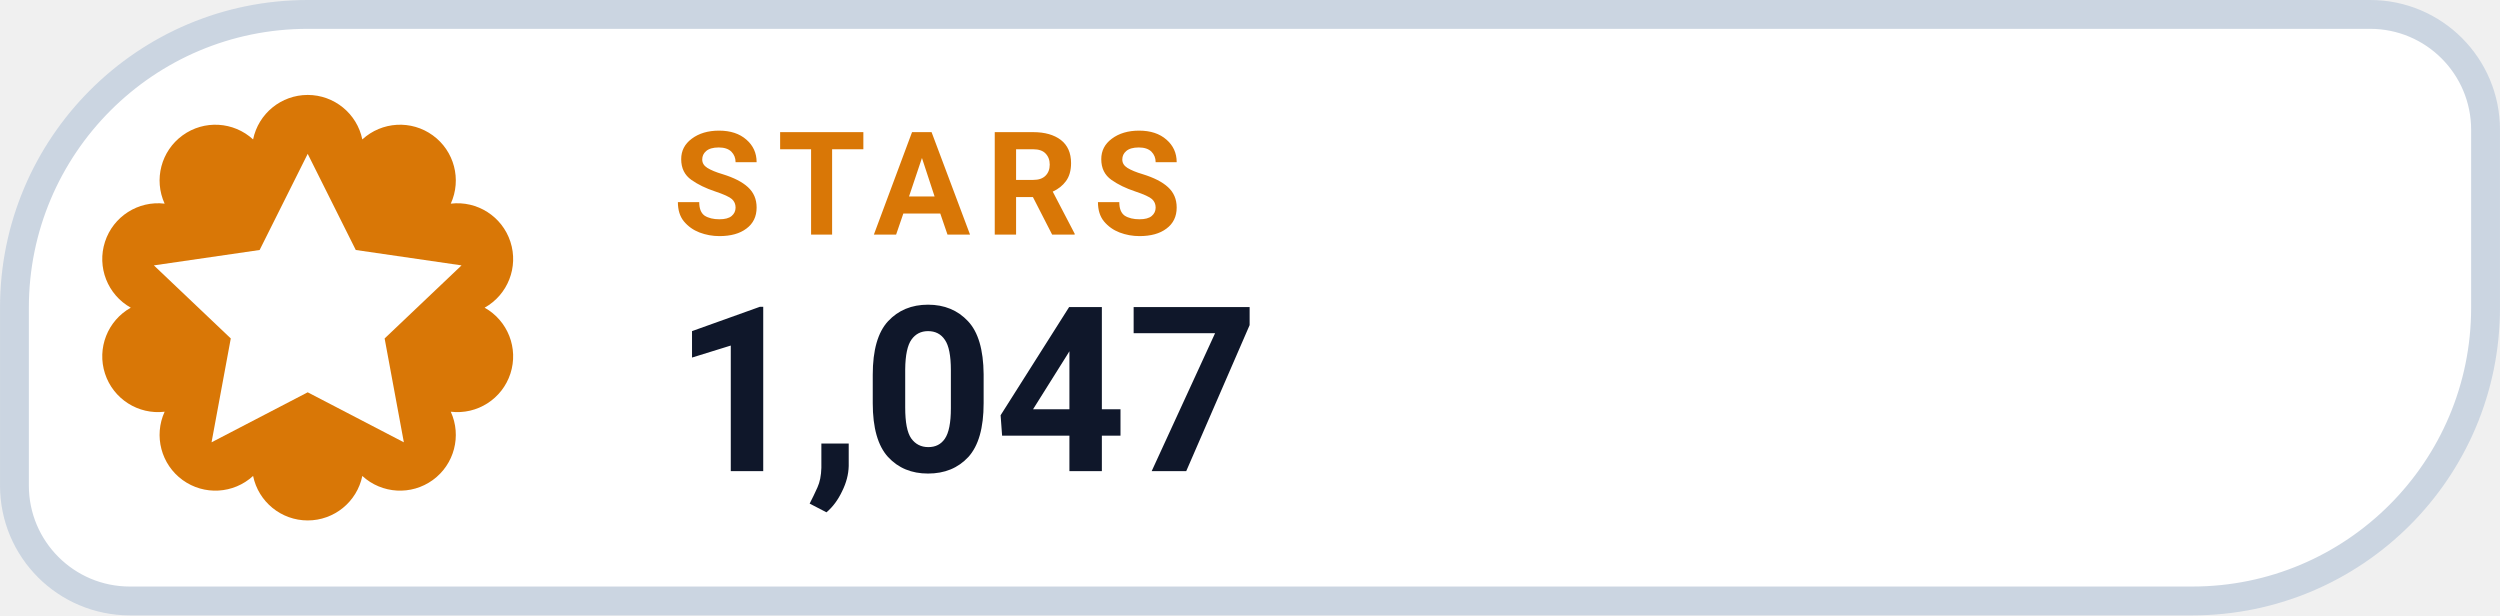
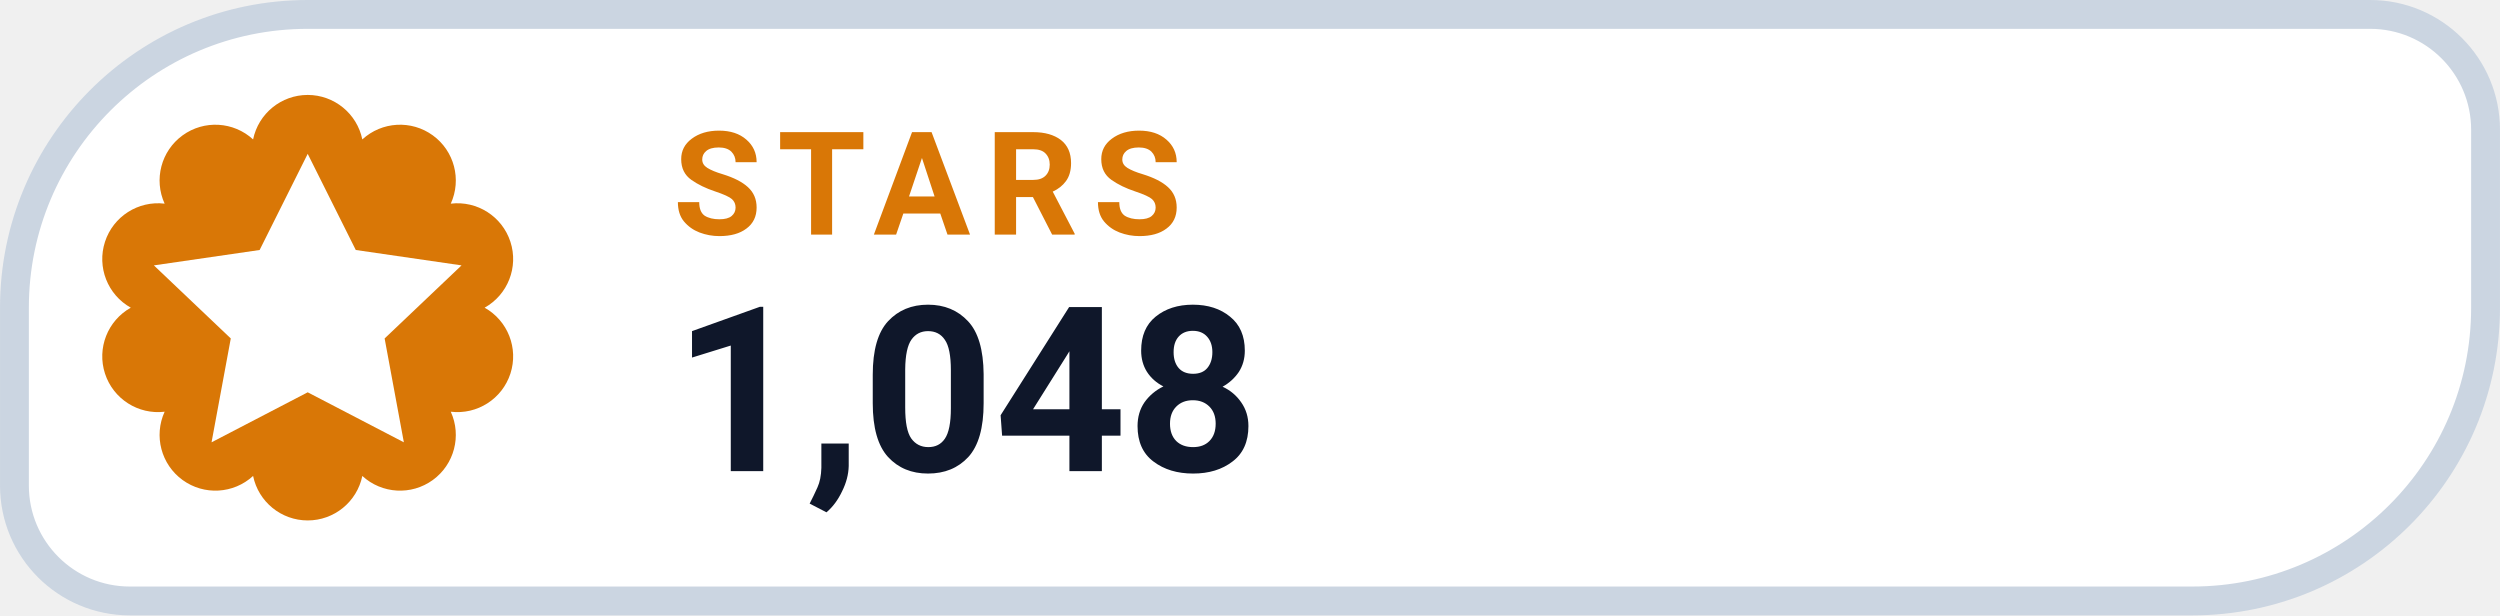
- <svg xmlns="http://www.w3.org/2000/svg" width="126" height="31.015" viewBox="0 0 130 32" role="img" aria-label="STARS 1,047">
+ <svg xmlns="http://www.w3.org/2000/svg" width="126" height="31.015" viewBox="0 0 130 32" role="img" aria-label="STARS 1,048">
  <path d="M 16.00 0.75 H 123.25 A 6.00 6.00 0 0 1 129.25 6.75 V 16.00 A 15.25 15.25 0 0 1 114.00 31.25 H 6.75 A 6.00 6.00 0 0 1 0.75 25.25 V 16.00 A 15.25 15.25 0 0 1 16.00 0.75 Z" fill="#FFFFFF" stroke="#CBD5E1" stroke-width="1.5" />
  <path d="M 13.16 7.25 A 2.90 2.90 0 0 1 18.84 7.25 A 2.90 2.90 0 0 1 23.44 10.59 A 2.90 2.90 0 0 1 25.20 16.00 A 2.90 2.90 0 0 1 23.44 21.41 A 2.90 2.90 0 0 1 18.84 24.75 A 2.90 2.90 0 0 1 13.16 24.75 A 2.90 2.90 0 0 1 8.56 21.41 A 2.90 2.90 0 0 1 6.80 16.00 A 2.90 2.90 0 0 1 8.56 10.59 A 2.90 2.90 0 0 1 13.16 7.25 Z" fill="#D97706" />
  <g transform="translate(16 16)" style="color:#FFFFFF;">
    <path d="M0 -8 l2.5 5 5.5 .8 -4 3.8 1 5.4 -5 -2.6 -5 2.6 1 -5.4 -4 -3.8 5.5 -.8 Z" fill="currentColor" />
  </g>
  <text x="35" y="12.2" fill="#D97706" font-family="-apple-system,BlinkMacSystemFont,'Segoe UI',Roboto,Helvetica,Arial,sans-serif" font-size="7.5" font-weight="700" letter-spacing=".8">STARS</text>
-   <text x="35" y="24.5" fill="#0F172A" font-family="-apple-system,BlinkMacSystemFont,'Segoe UI',Roboto,Helvetica,Arial,sans-serif" font-size="12" font-weight="750">1,047</text>
+   <text x="35" y="24.5" fill="#0F172A" font-family="-apple-system,BlinkMacSystemFont,'Segoe UI',Roboto,Helvetica,Arial,sans-serif" font-size="12" font-weight="750">1,048</text>
</svg>
